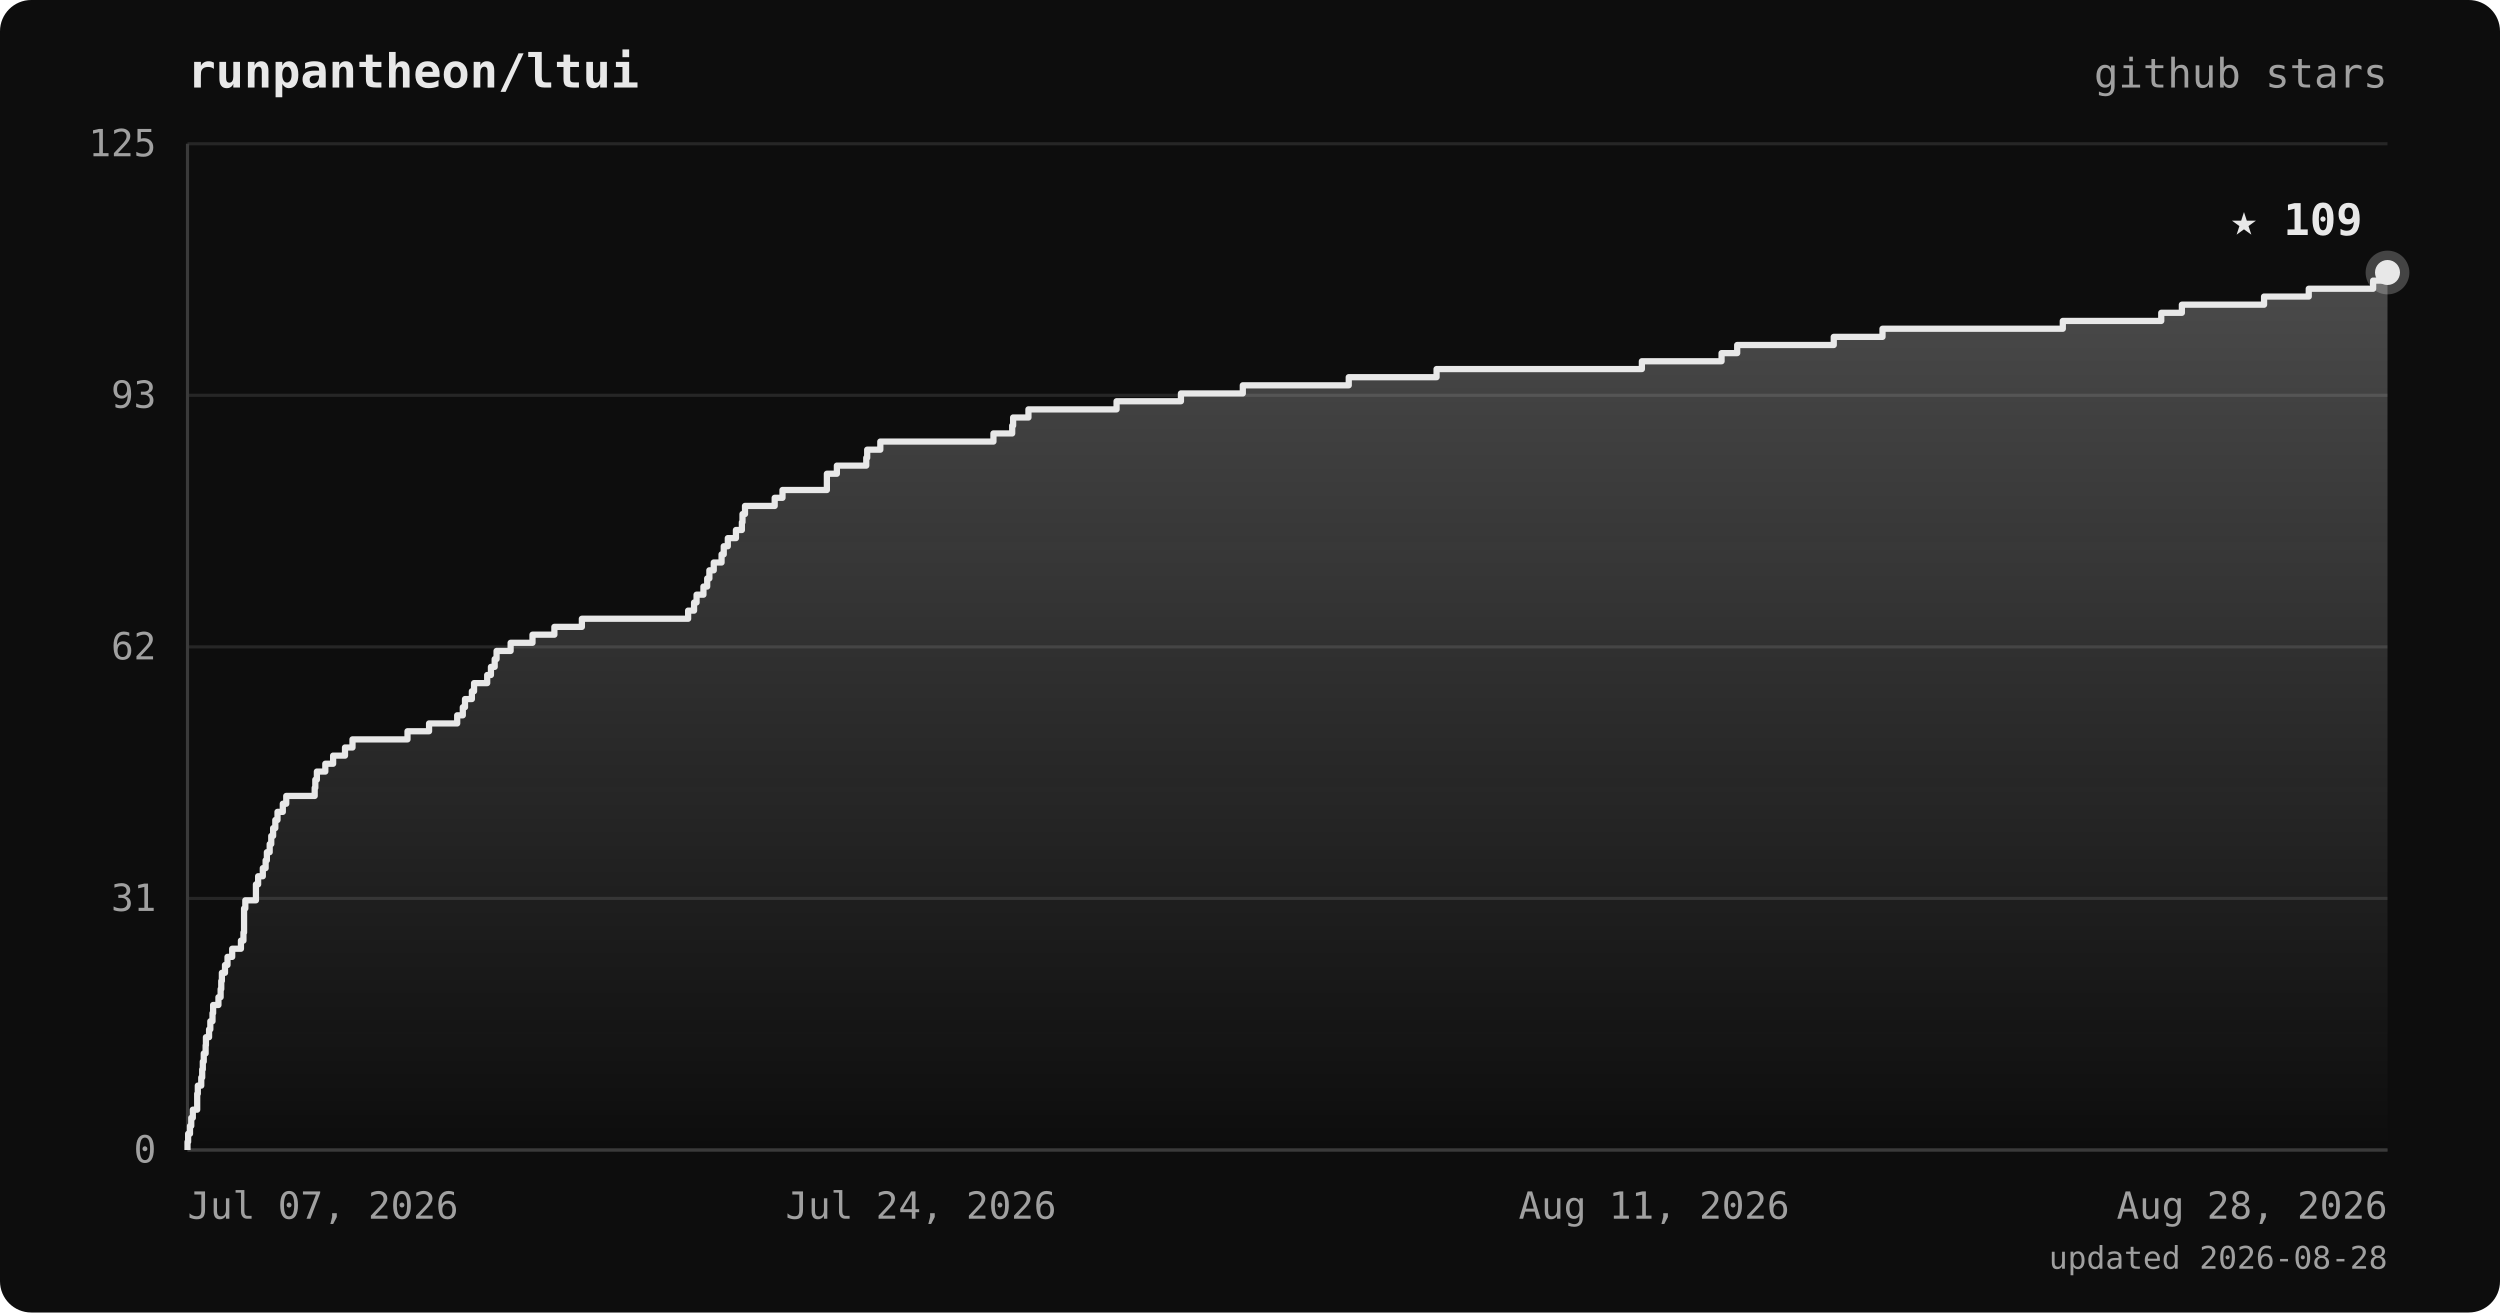
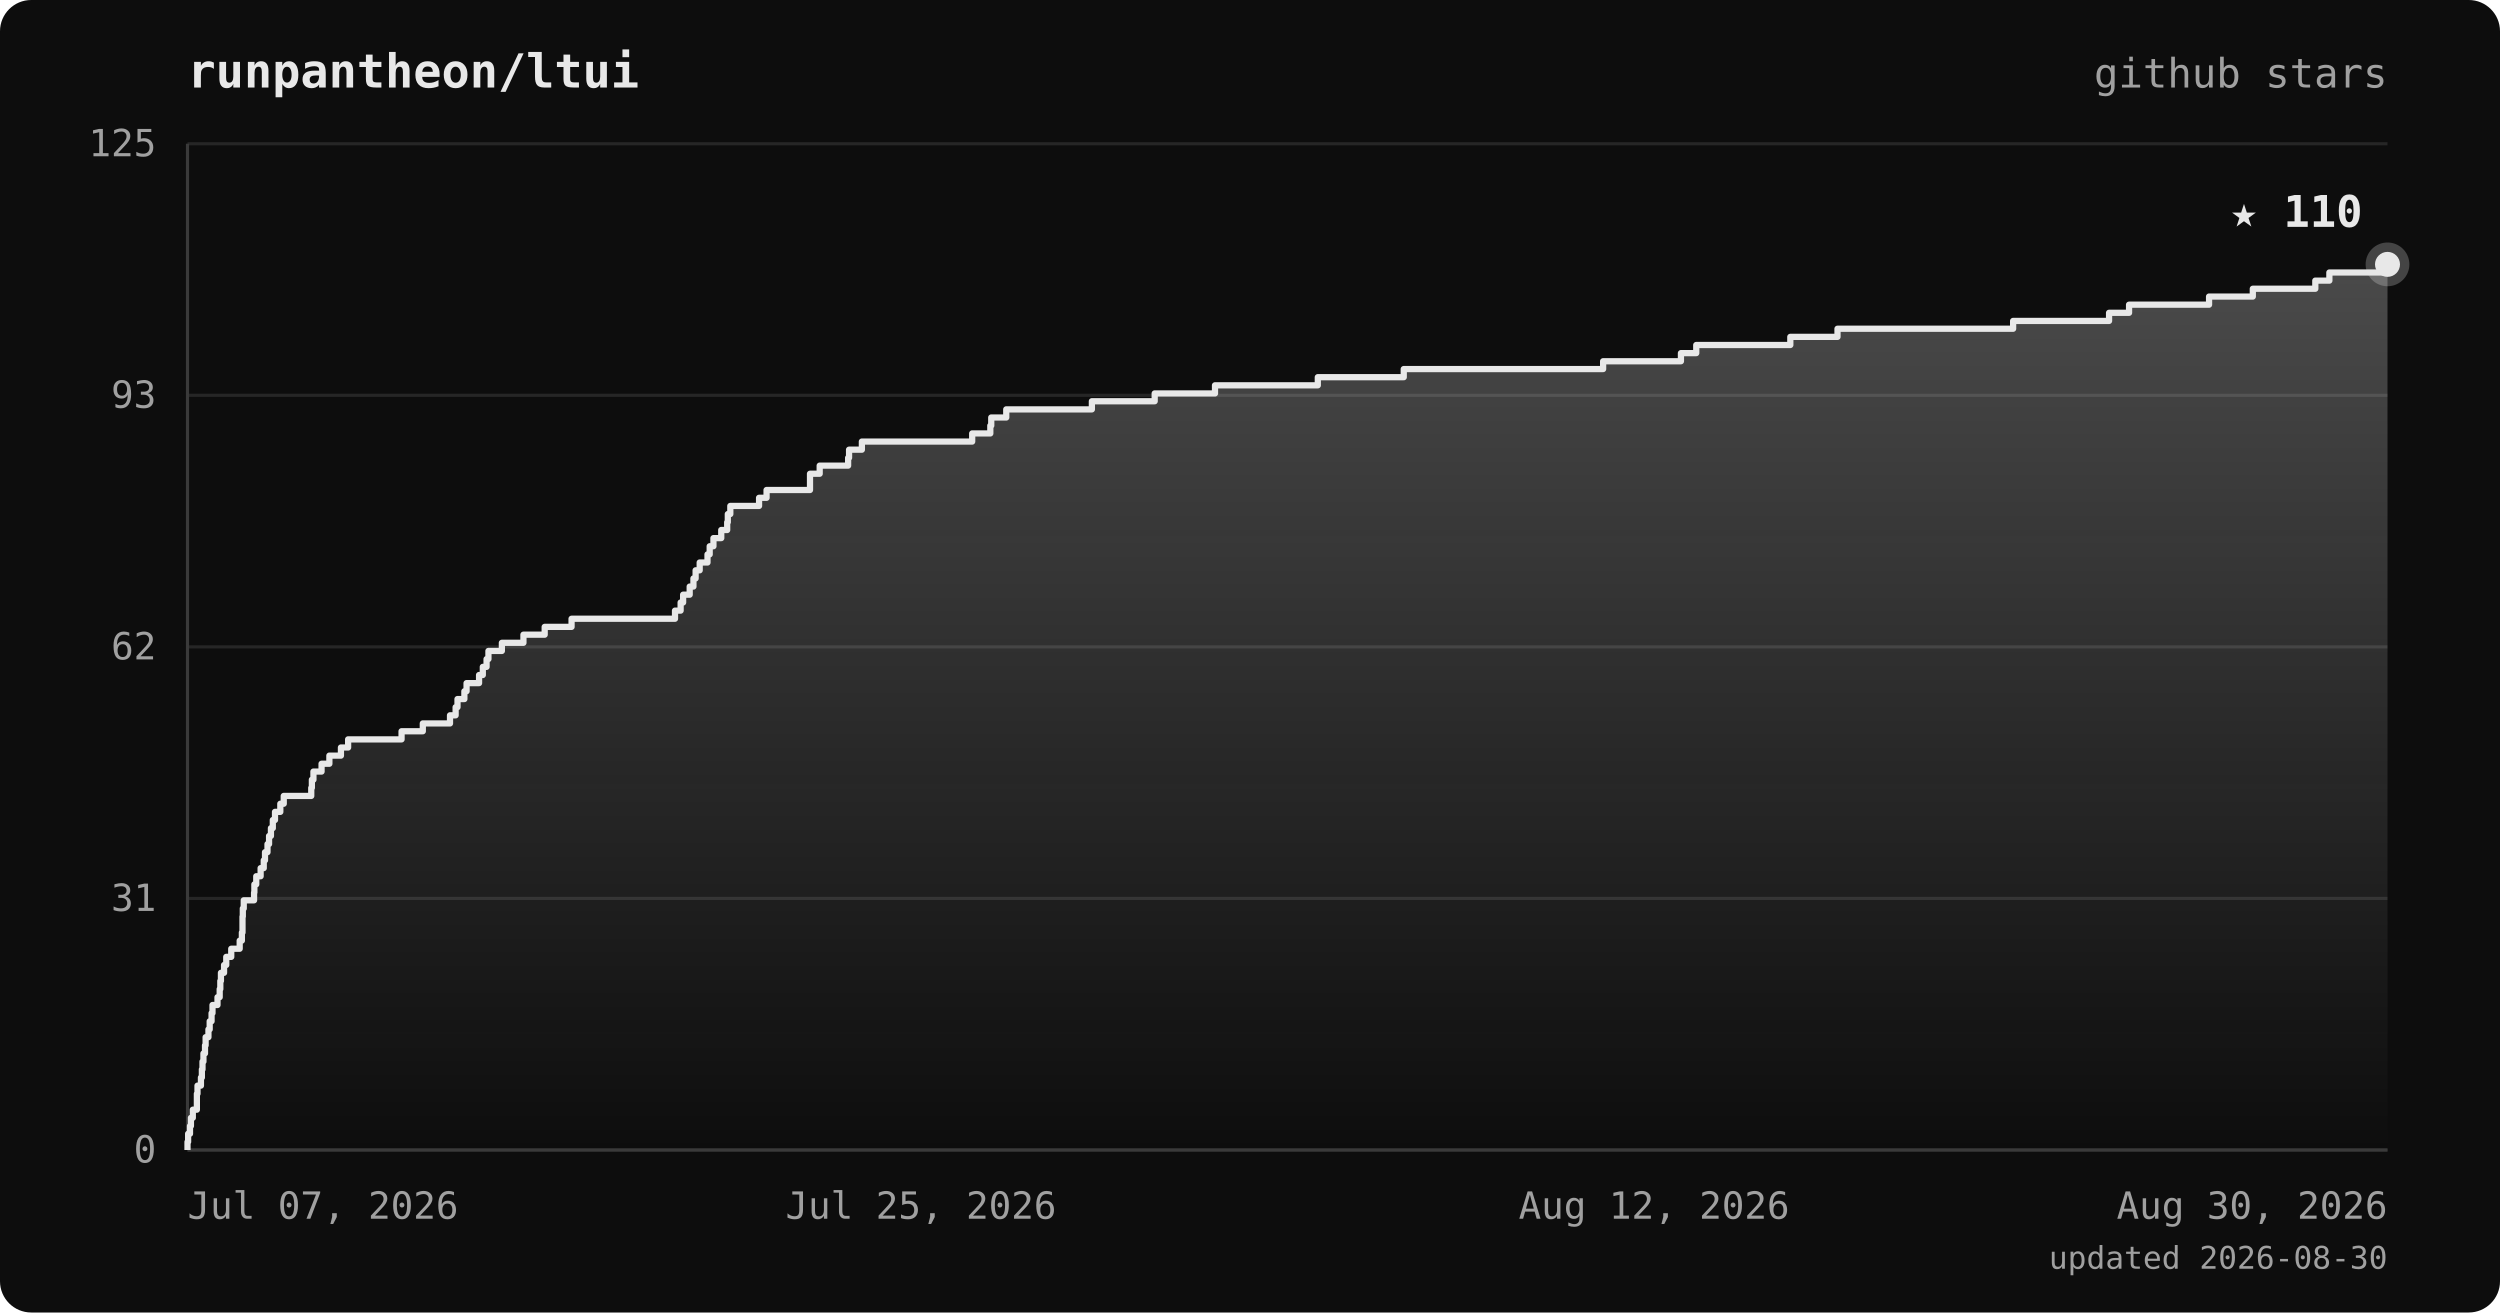
<svg xmlns="http://www.w3.org/2000/svg" viewBox="0 0 800 420" font-family="ui-monospace, 'JetBrains Mono', 'SFMono-Regular', Menlo, monospace">
  <defs>
    <linearGradient id="area" x1="0" y1="0" x2="0" y2="1">
      <stop offset="0%" stop-color="#e8e8e8" stop-opacity="0.28" />
      <stop offset="100%" stop-color="#e8e8e8" stop-opacity="0" />
    </linearGradient>
  </defs>
  <rect width="800" height="420" rx="10" fill="#0d0d0d" />
  <text x="60" y="28" fill="#e8e8e8" font-size="15" font-weight="bold">runpantheon/ltui</text>
  <text x="764" y="28" text-anchor="end" fill="#a0a0a0" font-size="13">github stars</text>
  <line x1="60" y1="368.0" x2="764" y2="368.0" stroke="#262626" stroke-width="1" />
  <line x1="60" y1="287.5" x2="764" y2="287.5" stroke="#262626" stroke-width="1" />
  <line x1="60" y1="207.0" x2="764" y2="207.0" stroke="#262626" stroke-width="1" />
  <line x1="60" y1="126.5" x2="764" y2="126.5" stroke="#262626" stroke-width="1" />
  <line x1="60" y1="46.0" x2="764" y2="46.0" stroke="#262626" stroke-width="1" />
  <line x1="60" y1="46" x2="60" y2="368" stroke="#3a3a3a" stroke-width="1" />
  <line x1="60" y1="368" x2="764" y2="368" stroke="#3a3a3a" stroke-width="1" />
-   <polygon points="60,368.0 60.0,368.0 60.0,368.0 60.0,365.4 60.2,365.4 60.2,362.8 60.8,362.8 60.8,360.3 61.2,360.3 61.2,357.7 61.7,357.7 61.7,355.1 63.1,355.1 63.1,352.5 63.1,352.5 63.1,350.0 63.3,350.0 63.3,347.4 64.4,347.4 64.4,344.8 64.7,344.8 64.7,342.2 64.9,342.2 64.9,339.7 65.2,339.7 65.2,337.1 65.8,337.1 65.8,334.5 65.9,334.5 65.9,331.9 66.9,331.9 66.9,329.4 67.3,329.4 67.3,326.8 68.0,326.8 68.0,324.2 68.2,324.2 68.2,321.6 69.9,321.6 69.9,319.1 70.6,319.1 70.6,316.5 70.8,316.5 70.8,313.9 71.0,313.9 71.0,311.3 72.0,311.3 72.0,308.8 72.8,308.8 72.8,306.2 74.3,306.2 74.3,303.6 77.1,303.6 77.1,301.0 77.9,301.0 77.9,298.4 78.1,298.4 78.1,295.9 78.1,295.9 78.1,293.3 78.1,293.3 78.1,290.7 78.5,290.7 78.5,288.1 81.9,288.1 81.9,285.6 81.9,285.6 81.9,283.0 82.6,283.0 82.6,280.4 84.1,280.4 84.1,277.8 85.0,277.8 85.0,275.3 85.4,275.3 85.4,272.7 86.3,272.7 86.3,270.1 86.8,270.1 86.8,267.5 87.4,267.5 87.4,265.0 88.1,265.0 88.1,262.4 88.8,262.4 88.8,259.8 90.5,259.8 90.5,257.2 91.6,257.2 91.6,254.7 100.7,254.7 100.7,252.1 100.9,252.1 100.9,249.5 101.4,249.5 101.4,246.9 104.1,246.9 104.1,244.4 106.6,244.4 106.6,241.8 110.4,241.8 110.4,239.2 112.8,239.2 112.8,236.6 130.4,236.6 130.4,234.0 137.3,234.0 137.3,231.5 146.3,231.5 146.3,228.9 148.1,228.9 148.1,226.3 148.8,226.3 148.8,223.7 151.0,223.7 151.0,221.2 151.7,221.2 151.7,218.6 155.9,218.6 155.9,216.0 157.1,216.0 157.1,213.4 158.3,213.4 158.3,210.9 158.9,210.9 158.9,208.3 163.4,208.3 163.4,205.7 170.4,205.7 170.4,203.1 177.4,203.1 177.4,200.6 186.2,200.6 186.2,198.0 220.2,198.0 220.2,195.4 222.1,195.4 222.1,192.8 222.9,192.8 222.9,190.3 225.1,190.3 225.1,187.7 226.3,187.7 226.3,185.1 227.0,185.1 227.0,182.5 228.4,182.5 228.4,180.0 230.9,180.0 230.9,177.4 231.6,177.4 231.6,174.8 232.9,174.8 232.9,172.2 235.5,172.2 235.5,169.6 237.4,169.6 237.4,167.1 237.6,167.1 237.6,164.5 238.4,164.5 238.4,161.9 247.9,161.9 247.9,159.3 250.4,159.3 250.4,156.8 264.6,156.8 264.6,154.2 264.6,154.2 264.6,151.6 267.8,151.6 267.8,149.0 277.2,149.0 277.2,146.5 277.5,146.5 277.5,143.9 281.7,143.9 281.7,141.3 317.9,141.3 317.9,138.7 323.9,138.7 323.9,136.2 324.2,136.2 324.2,133.6 329.1,133.6 329.1,131.0 357.3,131.0 357.3,128.4 377.9,128.4 377.9,125.9 397.7,125.9 397.7,123.3 431.6,123.3 431.6,120.7 459.7,120.7 459.7,118.1 525.4,118.1 525.4,115.6 550.9,115.6 550.9,113.0 555.9,113.0 555.9,110.4 586.8,110.4 586.8,107.8 602.4,107.8 602.4,105.2 660.1,105.2 660.1,102.7 691.6,102.7 691.6,100.1 698.2,100.1 698.2,97.5 724.5,97.5 724.5,94.9 738.8,94.9 738.8,92.4 759.4,92.4 759.4,89.8 764.0,89.8 764.0,87.2 764.0,87.2 764.0,368.0" fill="url(#area)" />
-   <polyline points="60.0,368.0 60.0,368.0 60.0,365.4 60.2,365.4 60.2,362.8 60.8,362.8 60.8,360.3 61.2,360.3 61.2,357.7 61.7,357.7 61.7,355.1 63.1,355.1 63.1,352.5 63.1,352.5 63.1,350.0 63.3,350.0 63.3,347.4 64.4,347.4 64.4,344.8 64.7,344.8 64.7,342.2 64.9,342.2 64.9,339.7 65.2,339.7 65.2,337.1 65.8,337.1 65.8,334.5 65.9,334.5 65.9,331.9 66.9,331.9 66.9,329.4 67.3,329.4 67.3,326.8 68.0,326.8 68.0,324.2 68.2,324.2 68.2,321.6 69.9,321.6 69.9,319.1 70.6,319.1 70.6,316.5 70.8,316.5 70.8,313.9 71.0,313.9 71.0,311.3 72.0,311.3 72.0,308.8 72.8,308.8 72.8,306.2 74.3,306.2 74.3,303.6 77.1,303.6 77.1,301.0 77.9,301.0 77.9,298.4 78.1,298.4 78.1,295.9 78.1,295.9 78.1,293.3 78.1,293.3 78.1,290.7 78.5,290.7 78.5,288.1 81.9,288.1 81.9,285.6 81.9,285.6 81.9,283.0 82.6,283.0 82.6,280.4 84.1,280.4 84.1,277.8 85.0,277.8 85.0,275.3 85.4,275.3 85.4,272.7 86.3,272.7 86.3,270.1 86.8,270.1 86.8,267.5 87.4,267.5 87.4,265.0 88.1,265.0 88.1,262.4 88.8,262.4 88.8,259.8 90.5,259.8 90.5,257.2 91.6,257.2 91.6,254.7 100.7,254.7 100.7,252.1 100.9,252.1 100.9,249.5 101.4,249.5 101.4,246.9 104.1,246.9 104.1,244.4 106.6,244.4 106.6,241.8 110.4,241.8 110.4,239.2 112.8,239.2 112.8,236.6 130.4,236.6 130.4,234.0 137.3,234.0 137.3,231.5 146.3,231.5 146.3,228.9 148.1,228.9 148.1,226.3 148.8,226.3 148.8,223.7 151.0,223.7 151.0,221.2 151.7,221.2 151.7,218.6 155.9,218.6 155.9,216.0 157.1,216.0 157.1,213.4 158.3,213.4 158.3,210.9 158.9,210.9 158.9,208.3 163.4,208.3 163.4,205.7 170.4,205.7 170.4,203.1 177.4,203.1 177.4,200.6 186.2,200.6 186.2,198.0 220.2,198.0 220.2,195.4 222.1,195.4 222.1,192.8 222.9,192.8 222.9,190.3 225.1,190.3 225.1,187.7 226.3,187.7 226.3,185.1 227.0,185.1 227.0,182.5 228.4,182.5 228.4,180.0 230.9,180.0 230.9,177.4 231.6,177.4 231.6,174.8 232.9,174.8 232.9,172.2 235.5,172.2 235.5,169.6 237.4,169.6 237.4,167.1 237.6,167.1 237.6,164.5 238.4,164.5 238.4,161.9 247.9,161.9 247.9,159.3 250.4,159.3 250.4,156.8 264.6,156.8 264.6,154.2 264.6,154.2 264.6,151.6 267.8,151.6 267.8,149.0 277.2,149.0 277.2,146.5 277.5,146.5 277.5,143.9 281.7,143.9 281.7,141.3 317.9,141.3 317.9,138.7 323.9,138.7 323.9,136.2 324.2,136.2 324.2,133.6 329.1,133.6 329.1,131.0 357.3,131.0 357.3,128.4 377.9,128.4 377.9,125.9 397.7,125.9 397.7,123.3 431.6,123.3 431.6,120.7 459.7,120.7 459.7,118.1 525.4,118.1 525.4,115.6 550.9,115.6 550.9,113.0 555.9,113.0 555.9,110.4 586.8,110.4 586.8,107.8 602.4,107.8 602.4,105.2 660.1,105.2 660.1,102.7 691.6,102.7 691.6,100.1 698.2,100.1 698.2,97.5 724.5,97.5 724.5,94.9 738.8,94.9 738.8,92.4 759.4,92.4 759.4,89.8 764.0,89.8 764.0,87.2 764.0,87.2" fill="none" stroke="#e8e8e8" stroke-width="2" stroke-linejoin="round" />
-   <circle cx="764.0" cy="87.2" r="7" fill="#e8e8e8" opacity="0.25" />
-   <circle cx="764.0" cy="87.2" r="4" fill="#e8e8e8" />
-   <text x="756.0" y="75.2" text-anchor="end" fill="#e8e8e8" font-size="14" font-weight="bold">★ 109</text>
+   <polygon points="60,368.0 60.0,368.0 60.0,368.0 60.0,365.4 60.2,365.4 60.2,362.8 60.8,362.8 60.8,360.3 61.1,360.3 61.1,357.7 61.7,357.7 61.7,355.1 63.0,355.1 63.0,352.5 63.0,352.5 63.0,350.0 63.2,350.0 63.2,347.4 64.3,347.4 64.3,344.8 64.6,344.8 64.6,342.2 64.8,342.2 64.8,339.7 65.1,339.7 65.1,337.1 65.6,337.1 65.6,334.5 65.8,334.5 65.8,331.9 66.7,331.9 66.7,329.4 67.1,329.4 67.1,326.8 67.7,326.8 67.7,324.2 68.0,324.2 68.0,321.6 69.6,321.6 69.6,319.1 70.3,319.1 70.3,316.5 70.5,316.5 70.5,313.9 70.7,313.9 70.7,311.3 71.7,311.3 71.7,308.8 72.4,308.8 72.4,306.2 74.0,306.2 74.0,303.6 76.7,303.6 76.7,301.0 77.4,301.0 77.4,298.4 77.6,298.4 77.6,295.9 77.6,295.9 77.6,293.3 77.7,293.3 77.7,290.7 78.0,290.7 78.0,288.1 81.3,288.1 81.3,285.6 81.4,285.6 81.4,283.0 82.0,283.0 82.0,280.4 83.4,280.4 83.4,277.8 84.4,277.8 84.4,275.3 84.8,275.3 84.8,272.7 85.6,272.7 85.6,270.1 86.1,270.1 86.1,267.5 86.7,267.5 86.7,265.0 87.3,265.0 87.3,262.4 88.0,262.4 88.0,259.8 89.7,259.8 89.7,257.2 90.8,257.2 90.8,254.7 99.6,254.7 99.6,252.1 99.8,252.1 99.8,249.5 100.3,249.5 100.3,246.9 102.9,246.9 102.9,244.4 105.4,244.4 105.4,241.8 109.1,241.8 109.1,239.2 111.4,239.2 111.4,236.6 128.5,236.6 128.5,234.0 135.3,234.0 135.3,231.5 144.0,231.5 144.0,228.9 145.8,228.9 145.8,226.3 146.4,226.3 146.4,223.7 148.6,223.7 148.6,221.2 149.3,221.2 149.3,218.6 153.3,218.6 153.3,216.0 154.5,216.0 154.5,213.4 155.7,213.4 155.7,210.9 156.3,210.9 156.3,208.3 160.6,208.3 160.6,205.7 167.5,205.7 167.5,203.1 174.3,203.1 174.3,200.6 182.9,200.6 182.9,198.0 216.0,198.0 216.0,195.4 217.8,195.4 217.8,192.8 218.6,192.8 218.6,190.3 220.7,190.3 220.7,187.7 221.9,187.7 221.9,185.1 222.6,185.1 222.6,182.5 223.9,182.5 223.9,180.0 226.4,180.0 226.4,177.4 227.1,177.4 227.1,174.8 228.3,174.8 228.3,172.2 230.8,172.2 230.8,169.6 232.7,169.6 232.7,167.1 232.9,167.1 232.9,164.5 233.7,164.5 233.7,161.9 242.9,161.9 242.9,159.3 245.3,159.3 245.3,156.8 259.2,156.8 259.2,154.2 259.2,154.2 259.2,151.6 262.3,151.6 262.3,149.0 271.4,149.0 271.4,146.5 271.7,146.5 271.7,143.9 275.8,143.9 275.8,141.3 311.1,141.3 311.1,138.7 316.9,138.7 316.9,136.2 317.2,136.2 317.2,133.6 322.0,133.6 322.0,131.0 349.4,131.0 349.4,128.4 369.5,128.4 369.5,125.9 388.8,125.9 388.8,123.3 421.7,123.3 421.7,120.7 449.2,120.7 449.2,118.1 513.0,118.1 513.0,115.6 537.9,115.6 537.9,113.0 542.8,113.0 542.8,110.4 572.9,110.4 572.9,107.8 588.0,107.8 588.0,105.2 644.2,105.2 644.2,102.7 674.9,102.7 674.9,100.1 681.3,100.1 681.3,97.5 706.9,97.5 706.9,94.9 720.9,94.9 720.9,92.4 740.9,92.4 740.9,89.8 745.4,89.8 745.4,87.2 764.0,87.2 764.0,84.6 764.0,84.6 764.0,368.0" fill="url(#area)" />
+   <polyline points="60.0,368.0 60.0,368.0 60.0,365.4 60.2,365.4 60.2,362.8 60.8,362.8 60.8,360.3 61.1,360.3 61.1,357.7 61.7,357.7 61.7,355.1 63.0,355.1 63.0,352.5 63.0,352.5 63.0,350.0 63.2,350.0 63.2,347.4 64.3,347.4 64.3,344.8 64.6,344.8 64.6,342.2 64.8,342.2 64.8,339.7 65.1,339.7 65.1,337.1 65.6,337.1 65.6,334.5 65.8,334.5 65.8,331.9 66.7,331.9 66.7,329.4 67.1,329.4 67.1,326.8 67.7,326.8 67.7,324.2 68.0,324.2 68.0,321.6 69.6,321.6 69.6,319.1 70.3,319.1 70.3,316.5 70.5,316.5 70.5,313.9 70.7,313.9 70.7,311.3 71.7,311.3 71.7,308.8 72.4,308.8 72.4,306.2 74.0,306.2 74.0,303.6 76.7,303.6 76.7,301.0 77.4,301.0 77.4,298.4 77.6,298.4 77.6,295.9 77.6,295.9 77.6,293.3 77.7,293.3 77.7,290.7 78.0,290.7 78.0,288.1 81.3,288.1 81.3,285.6 81.4,285.6 81.4,283.0 82.0,283.0 82.0,280.4 83.4,280.4 83.4,277.8 84.4,277.8 84.4,275.3 84.8,275.3 84.8,272.7 85.6,272.7 85.6,270.1 86.1,270.1 86.1,267.5 86.7,267.5 86.7,265.0 87.3,265.0 87.3,262.4 88.0,262.4 88.0,259.8 89.7,259.8 89.7,257.2 90.8,257.2 90.8,254.7 99.6,254.7 99.6,252.1 99.8,252.1 99.8,249.5 100.3,249.5 100.3,246.9 102.9,246.9 102.9,244.4 105.4,244.4 105.4,241.8 109.1,241.8 109.1,239.2 111.4,239.2 111.4,236.6 128.5,236.6 128.5,234.0 135.3,234.0 135.3,231.5 144.0,231.5 144.0,228.9 145.8,228.9 145.8,226.3 146.4,226.3 146.4,223.7 148.6,223.7 148.6,221.2 149.3,221.2 149.3,218.6 153.3,218.6 153.3,216.0 154.5,216.0 154.5,213.4 155.7,213.4 155.7,210.9 156.3,210.9 156.3,208.3 160.6,208.3 160.6,205.7 167.5,205.7 167.5,203.1 174.3,203.1 174.3,200.6 182.9,200.6 182.9,198.0 216.0,198.0 216.0,195.4 217.8,195.4 217.8,192.8 218.6,192.8 218.6,190.3 220.7,190.3 220.7,187.7 221.9,187.7 221.9,185.1 222.6,185.1 222.6,182.5 223.9,182.5 223.9,180.0 226.4,180.0 226.4,177.4 227.1,177.4 227.1,174.8 228.3,174.8 228.3,172.2 230.8,172.2 230.8,169.6 232.7,169.6 232.7,167.1 232.9,167.1 232.9,164.5 233.7,164.5 233.7,161.9 242.9,161.9 242.9,159.3 245.3,159.3 245.3,156.8 259.2,156.8 259.2,154.2 259.2,154.2 259.2,151.6 262.3,151.6 262.3,149.0 271.4,149.0 271.4,146.5 271.7,146.5 271.7,143.9 275.8,143.9 275.8,141.3 311.1,141.3 311.1,138.7 316.9,138.7 316.9,136.2 317.2,136.2 317.2,133.6 322.0,133.6 322.0,131.0 349.4,131.0 349.4,128.4 369.5,128.4 369.5,125.9 388.8,125.9 388.8,123.3 421.7,123.3 421.7,120.7 449.2,120.7 449.2,118.1 513.0,118.1 513.0,115.6 537.9,115.6 537.9,113.0 542.8,113.0 542.8,110.4 572.9,110.4 572.9,107.8 588.0,107.8 588.0,105.2 644.2,105.2 644.2,102.7 674.9,102.7 674.9,100.1 681.3,100.1 681.3,97.5 706.9,97.5 706.9,94.9 720.9,94.9 720.9,92.4 740.9,92.4 740.9,89.8 745.4,89.8 745.4,87.2 764.0,87.2 764.0,84.6 764.0,84.6" fill="none" stroke="#e8e8e8" stroke-width="2" stroke-linejoin="round" />
+   <circle cx="764.0" cy="84.6" r="7" fill="#e8e8e8" opacity="0.25" />
+   <circle cx="764.0" cy="84.6" r="4" fill="#e8e8e8" />
+   <text x="756.0" y="72.6" text-anchor="end" fill="#e8e8e8" font-size="14" font-weight="bold">★ 110</text>
  <text x="50" y="372.0" text-anchor="end" fill="#a0a0a0" font-size="12">0</text>
  <text x="50" y="291.5" text-anchor="end" fill="#a0a0a0" font-size="12">31</text>
  <text x="50" y="211.0" text-anchor="end" fill="#a0a0a0" font-size="12">62</text>
  <text x="50" y="130.5" text-anchor="end" fill="#a0a0a0" font-size="12">93</text>
  <text x="50" y="50.0" text-anchor="end" fill="#a0a0a0" font-size="12">125</text>
  <text x="60.0" y="390" text-anchor="start" fill="#a0a0a0" font-size="12">Jul 07, 2026</text>
-   <text x="294.7" y="390" text-anchor="middle" fill="#a0a0a0" font-size="12">Jul 24, 2026</text>
-   <text x="529.3" y="390" text-anchor="middle" fill="#a0a0a0" font-size="12">Aug 11, 2026</text>
-   <text x="764.0" y="390" text-anchor="end" fill="#a0a0a0" font-size="12">Aug 28, 2026</text>
-   <text x="764" y="406" text-anchor="end" fill="#a0a0a0" font-size="10">updated 2026-08-28</text>
+   <text x="294.7" y="390" text-anchor="middle" fill="#a0a0a0" font-size="12">Jul 25, 2026</text>
+   <text x="529.3" y="390" text-anchor="middle" fill="#a0a0a0" font-size="12">Aug 12, 2026</text>
+   <text x="764.0" y="390" text-anchor="end" fill="#a0a0a0" font-size="12">Aug 30, 2026</text>
+   <text x="764" y="406" text-anchor="end" fill="#a0a0a0" font-size="10">updated 2026-08-30</text>
</svg>
